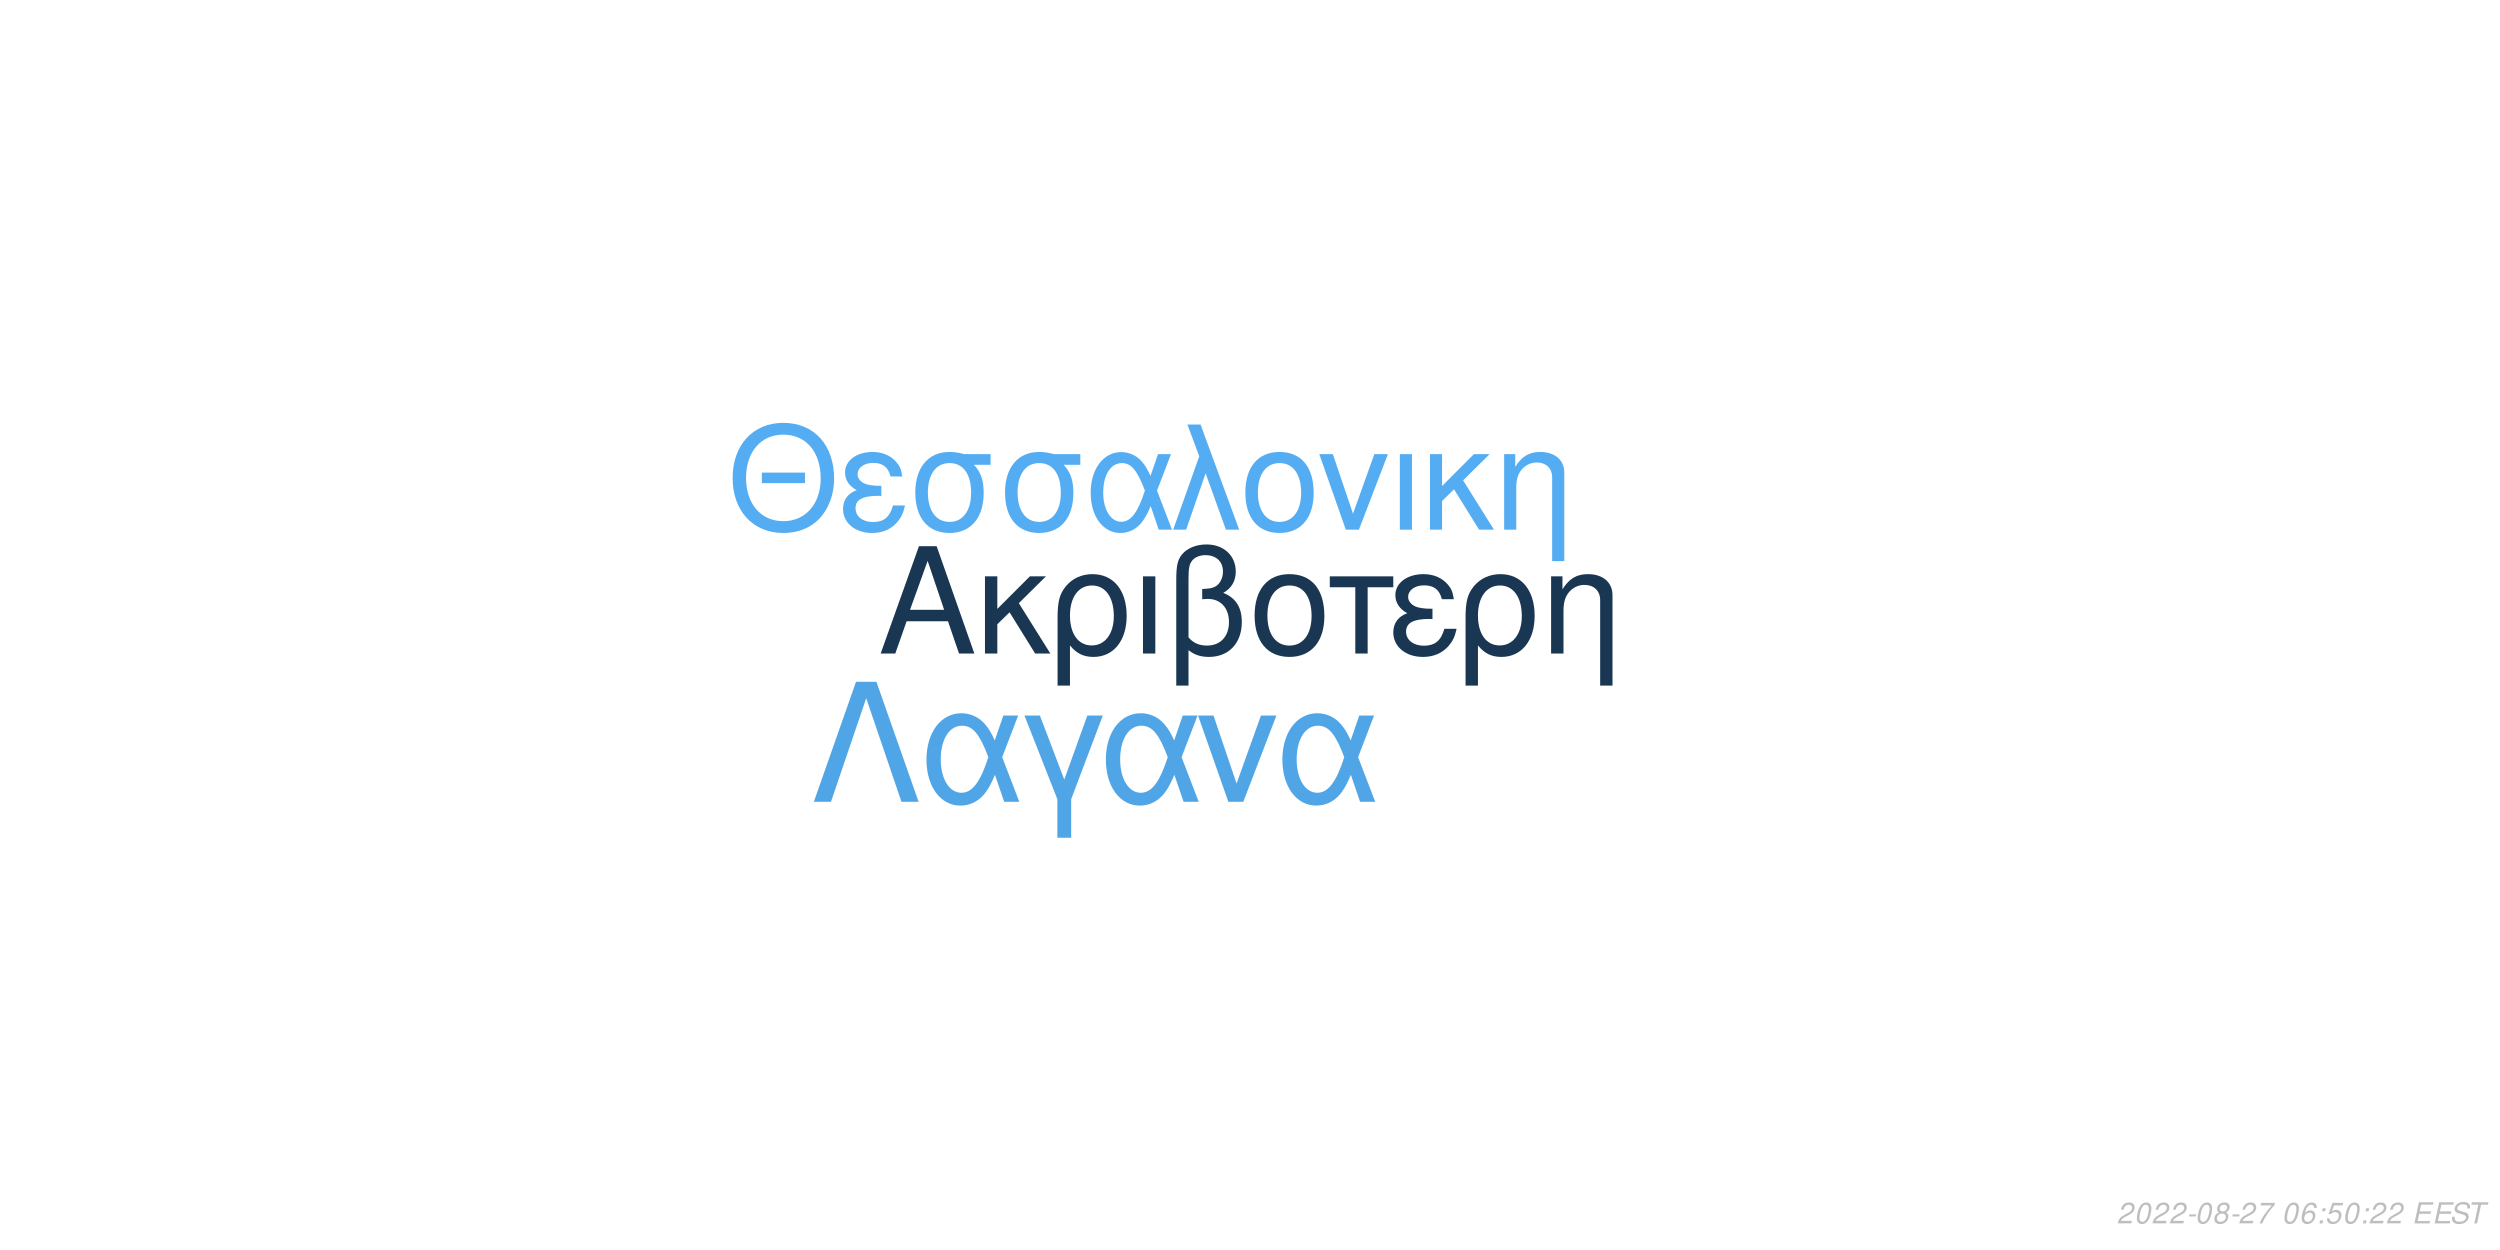
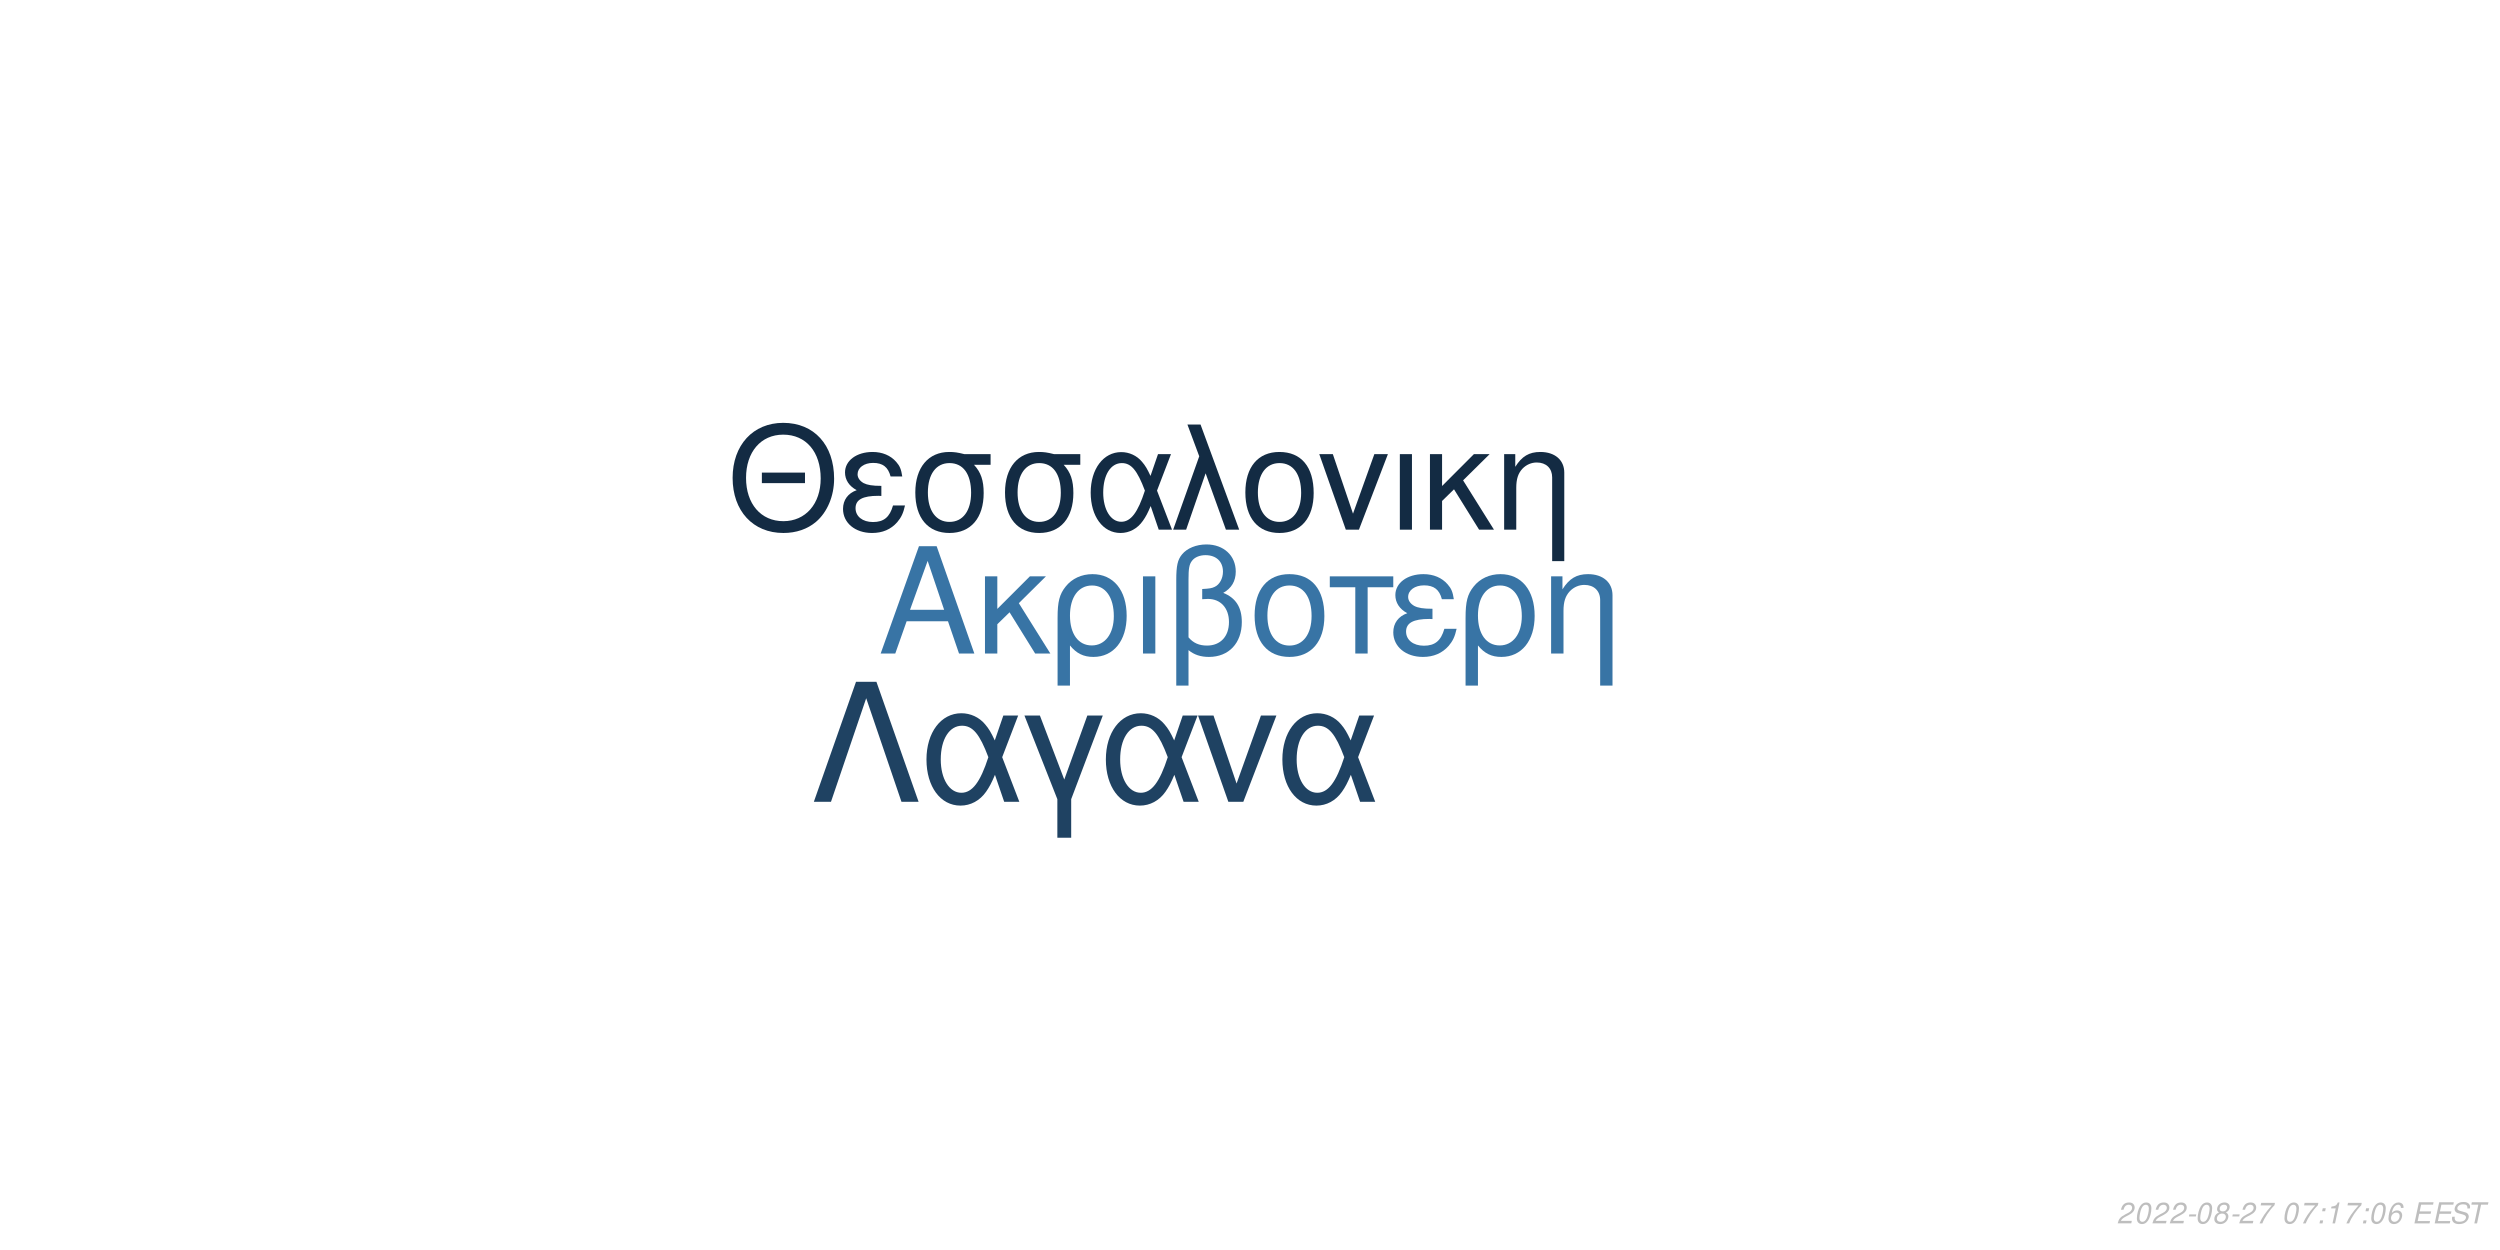
<svg xmlns="http://www.w3.org/2000/svg" xmlns:xlink="http://www.w3.org/1999/xlink" width="864pt" height="432pt" viewBox="0 0 864 432" version="1.1">
  <defs>
    <g>
      <symbol overflow="visible" id="glyph0-0">
        <path style="stroke:none;" d="" />
      </symbol>
      <symbol overflow="visible" id="glyph0-1">
        <path style="stroke:none;" d="M 24.125 -11.141 L 27.938 0 L 33.234 0 L 20.203 -37.094 L 14.094 -37.094 L 0.859 0 L 5.906 0 L 9.828 -11.141 Z M 22.797 -15.109 L 11 -15.109 L 17.094 -32.016 Z M 22.797 -15.109 " />
      </symbol>
      <symbol overflow="visible" id="glyph0-2">
        <path style="stroke:none;" d="M 7.172 -15.422 L 7.172 -26.672 L 2.906 -26.672 L 2.906 0 L 7.172 0 L 7.172 -10.125 L 11.406 -14.25 L 20.25 0 L 25.5 0 L 14.609 -17.406 L 23.969 -26.672 L 18.422 -26.672 Z M 7.172 -15.422 " />
      </symbol>
      <symbol overflow="visible" id="glyph0-3">
        <path style="stroke:none;" d="M 3 11.094 L 7.281 11.094 L 7.281 -2.797 C 9.516 -0.047 11.953 1.172 15.375 1.172 C 22.344 1.172 26.875 -4.422 26.875 -13.031 C 26.875 -21.891 22.297 -27.438 15.062 -27.438 C 11.297 -27.438 7.984 -25.906 5.797 -23.156 C 3.672 -20.516 3 -17.969 3 -12.359 Z M 14.906 -23.516 C 19.547 -23.516 22.438 -19.438 22.438 -12.922 C 22.438 -6.812 19.391 -2.797 14.812 -2.797 C 10.172 -2.797 7.281 -6.766 7.281 -13.125 C 7.281 -19.484 10.234 -23.516 14.906 -23.516 Z M 14.906 -23.516 " />
      </symbol>
      <symbol overflow="visible" id="glyph0-4">
        <path style="stroke:none;" d="M 3.516 0 L 7.781 0 L 7.781 -26.672 L 3.516 -26.672 Z M 3.516 0 " />
      </symbol>
      <symbol overflow="visible" id="glyph0-5">
        <path style="stroke:none;" d="M 4.016 11.094 L 8.25 11.094 L 8.25 -1.172 C 10.172 0.406 12.422 1.172 15.312 1.172 C 22.188 1.172 26.672 -3.609 26.672 -10.891 C 26.672 -15.984 24.578 -19.234 20.25 -20.969 C 23.109 -22.547 24.578 -25.031 24.578 -28.344 C 24.578 -33.844 20.406 -37.703 14.453 -37.703 C 10.938 -37.703 7.734 -36.391 6 -34.25 C 4.484 -32.422 4.016 -30.328 4.016 -25.391 Z M 8.25 -25.656 C 8.25 -29.359 8.5 -30.844 9.469 -32.062 C 10.375 -33.281 12.156 -34 14.094 -34 C 17.812 -34 20.156 -31.812 20.156 -28.297 C 20.156 -25.953 18.984 -23.812 17.297 -23.047 C 16.281 -22.547 15.469 -22.438 12.984 -22.297 L 12.984 -18.781 C 13.734 -18.828 14.344 -18.875 14.969 -18.875 C 19.344 -18.875 22.234 -15.719 22.234 -10.891 C 22.234 -5.906 19.281 -2.75 14.656 -2.75 C 11.953 -2.75 9.922 -3.609 8.25 -5.594 Z M 8.25 -25.656 " />
      </symbol>
      <symbol overflow="visible" id="glyph0-6">
        <path style="stroke:none;" d="M 14.094 -27.438 C 6.562 -27.438 2.094 -22.094 2.094 -13.125 C 2.094 -4.125 6.562 1.172 14.141 1.172 C 21.672 1.172 26.203 -4.172 26.203 -12.922 C 26.203 -22.188 21.828 -27.438 14.094 -27.438 Z M 14.141 -23.516 C 18.938 -23.516 21.781 -19.594 21.781 -12.984 C 21.781 -6.672 18.828 -2.75 14.141 -2.75 C 9.422 -2.75 6.516 -6.672 6.516 -13.125 C 6.516 -19.594 9.422 -23.516 14.141 -23.516 Z M 14.141 -23.516 " />
      </symbol>
      <symbol overflow="visible" id="glyph0-7">
        <path style="stroke:none;" d="M 7.891 0 L 12.156 0 L 12.156 -22.906 L 21.016 -22.906 L 21.016 -26.672 L -0.922 -26.672 L -0.922 -22.906 L 7.891 -22.906 Z M 7.891 0 " />
      </symbol>
      <symbol overflow="visible" id="glyph0-8">
        <path style="stroke:none;" d="M 14.562 -15.469 C 11.344 -15.469 9.562 -15.781 8.297 -16.438 C 6.922 -17.203 6.156 -18.328 6.156 -19.547 C 6.156 -21.891 8.453 -23.562 11.656 -23.562 C 15.062 -23.562 16.953 -22.094 17.812 -18.781 L 21.938 -18.781 C 21.578 -21.266 21.062 -22.5 19.797 -23.922 C 17.812 -26.203 14.906 -27.438 11.453 -27.438 C 5.797 -27.438 1.734 -24.375 1.734 -20.203 C 1.734 -17.609 3.156 -15.375 5.859 -13.938 C 2.797 -12.875 1.016 -10.484 1.016 -7.328 C 1.016 -2.391 5.297 1.172 11.25 1.172 C 14.969 1.172 17.906 -0.109 20.156 -2.641 C 21.578 -4.328 22.297 -5.797 22.906 -8.547 L 18.672 -8.547 C 17.5 -4.422 15.422 -2.703 11.609 -2.703 C 7.938 -2.703 5.438 -4.688 5.438 -7.578 C 5.438 -10.578 7.938 -11.953 13.484 -11.953 C 13.641 -11.953 14.094 -11.953 14.562 -11.906 Z M 14.562 -15.469 " />
      </symbol>
      <symbol overflow="visible" id="glyph0-9">
        <path style="stroke:none;" d="M 3.562 -26.672 L 3.562 0 L 7.844 0 L 7.844 -14.703 C 7.844 -17.906 8.5 -19.891 10.031 -21.531 C 11.406 -22.953 13.188 -23.719 15.062 -23.719 C 18.375 -23.719 20.516 -21.672 20.516 -18.469 L 20.516 11.094 L 24.781 11.094 L 24.781 -20.156 C 24.781 -24.578 21.469 -27.438 16.328 -27.438 C 12.359 -27.438 9.828 -25.906 7.484 -22.188 L 7.484 -26.672 Z M 3.562 -26.672 " />
      </symbol>
      <symbol overflow="visible" id="glyph1-0">
        <path style="stroke:none;" d="" />
      </symbol>
      <symbol overflow="visible" id="glyph1-1">
        <path style="stroke:none;" d="M 26.859 -19.734 L 11.953 -19.734 L 11.953 -16.094 L 26.859 -16.094 Z M 19.328 -36.922 C 8.922 -36.922 1.844 -29.25 1.844 -17.891 C 1.844 -6.484 8.875 1.141 19.391 1.141 C 23.812 1.141 27.703 -0.203 30.641 -2.688 C 34.578 -6.031 36.922 -11.656 36.922 -17.594 C 36.922 -29.297 30 -36.922 19.328 -36.922 Z M 19.328 -32.844 C 27.203 -32.844 32.281 -26.906 32.281 -17.688 C 32.281 -8.922 27.062 -2.938 19.391 -2.938 C 11.609 -2.938 6.484 -8.922 6.484 -17.891 C 6.484 -26.859 11.609 -32.844 19.328 -32.844 Z M 19.328 -32.844 " />
      </symbol>
      <symbol overflow="visible" id="glyph1-2">
        <path style="stroke:none;" d="M 14.25 -15.141 C 11.109 -15.141 9.375 -15.453 8.125 -16.094 C 6.781 -16.844 6.031 -17.938 6.031 -19.141 C 6.031 -21.422 8.266 -23.078 11.406 -23.078 C 14.75 -23.078 16.594 -21.625 17.438 -18.391 L 21.469 -18.391 C 21.125 -20.828 20.625 -22.031 19.391 -23.422 C 17.438 -25.656 14.594 -26.859 11.219 -26.859 C 5.688 -26.859 1.688 -23.875 1.688 -19.781 C 1.688 -17.234 3.094 -15.047 5.734 -13.656 C 2.734 -12.609 1 -10.266 1 -7.172 C 1 -2.344 5.188 1.141 11.016 1.141 C 14.656 1.141 17.547 -0.094 19.734 -2.594 C 21.125 -4.234 21.828 -5.688 22.422 -8.375 L 18.281 -8.375 C 17.141 -4.328 15.094 -2.641 11.359 -2.641 C 7.766 -2.641 5.328 -4.578 5.328 -7.422 C 5.328 -10.359 7.766 -11.703 13.203 -11.703 C 13.359 -11.703 13.797 -11.703 14.25 -11.656 Z M 14.25 -15.141 " />
      </symbol>
      <symbol overflow="visible" id="glyph1-3">
        <path style="stroke:none;" d="M 29 -26.109 L 19.938 -26.109 C 17.594 -26.703 16.438 -26.859 14.703 -26.859 C 7.469 -26.859 2.984 -21.469 2.984 -12.859 C 2.984 -4.031 7.375 1.141 14.797 1.141 C 22.172 1.141 26.609 -4.078 26.609 -12.656 C 26.609 -17.047 25.656 -19.828 23.266 -22.422 L 29 -22.422 Z M 14.797 -23.016 C 19.531 -23.016 22.266 -19.234 22.266 -12.75 C 22.266 -6.531 19.438 -2.688 14.797 -2.688 C 10.172 -2.688 7.328 -6.531 7.328 -12.859 C 7.328 -19.188 10.172 -23.016 14.797 -23.016 Z M 14.797 -23.016 " />
      </symbol>
      <symbol overflow="visible" id="glyph1-4">
        <path style="stroke:none;" d="M 29.344 -26.109 L 24.859 -26.109 L 22.266 -18.578 C 21.125 -21.031 20.484 -22.125 19.328 -23.469 C 17.547 -25.609 14.906 -26.812 12.156 -26.812 C 5.984 -26.812 1.594 -20.984 1.594 -12.812 C 1.594 -4.578 5.828 1.141 11.906 1.141 C 14.953 1.141 17.734 -0.344 19.625 -3.047 C 20.672 -4.531 21.281 -5.688 22.328 -8.172 L 25.109 0 L 29.703 0 L 24.516 -13.5 Z M 20.328 -13.5 C 17.891 -5.922 15.453 -2.734 12.156 -2.734 C 8.516 -2.734 5.922 -6.922 5.922 -12.812 C 5.922 -18.938 8.516 -23.016 12.359 -23.016 C 15.594 -23.016 17.688 -20.531 20.328 -13.5 Z M 20.328 -13.5 " />
      </symbol>
      <symbol overflow="visible" id="glyph1-5">
        <path style="stroke:none;" d="M 1.094 0 L 5.578 0 L 12.312 -19.484 L 19.328 0 L 23.922 0 L 10.562 -36.328 L 6.031 -36.328 L 10.109 -25.359 Z M 1.094 0 " />
      </symbol>
      <symbol overflow="visible" id="glyph1-6">
        <path style="stroke:none;" d="M 13.797 -26.859 C 6.422 -26.859 2.047 -21.625 2.047 -12.859 C 2.047 -4.031 6.422 1.141 13.859 1.141 C 21.234 1.141 25.656 -4.078 25.656 -12.656 C 25.656 -21.719 21.375 -26.859 13.797 -26.859 Z M 13.859 -23.016 C 18.531 -23.016 21.328 -19.188 21.328 -12.703 C 21.328 -6.531 18.438 -2.688 13.859 -2.688 C 9.219 -2.688 6.375 -6.531 6.375 -12.859 C 6.375 -19.188 9.219 -23.016 13.859 -23.016 Z M 13.859 -23.016 " />
      </symbol>
      <symbol overflow="visible" id="glyph1-7">
        <path style="stroke:none;" d="M 14.297 0 L 24.312 -26.109 L 19.625 -26.109 L 12.25 -5.531 L 5.281 -26.109 L 0.594 -26.109 L 9.766 0 Z M 14.297 0 " />
      </symbol>
      <symbol overflow="visible" id="glyph1-8">
        <path style="stroke:none;" d="M 3.438 0 L 7.625 0 L 7.625 -26.109 L 3.438 -26.109 Z M 3.438 0 " />
      </symbol>
      <symbol overflow="visible" id="glyph1-9">
        <path style="stroke:none;" d="M 7.031 -15.094 L 7.031 -26.109 L 2.844 -26.109 L 2.844 0 L 7.031 0 L 7.031 -9.922 L 11.156 -13.953 L 19.828 0 L 24.969 0 L 14.297 -17.047 L 23.469 -26.109 L 18.031 -26.109 Z M 7.031 -15.094 " />
      </symbol>
      <symbol overflow="visible" id="glyph1-10">
        <path style="stroke:none;" d="M 3.484 -26.109 L 3.484 0 L 7.672 0 L 7.672 -14.406 C 7.672 -17.547 8.328 -19.484 9.812 -21.078 C 11.156 -22.469 12.906 -23.219 14.75 -23.219 C 17.984 -23.219 20.078 -21.234 20.078 -18.094 L 20.078 10.859 L 24.266 10.859 L 24.266 -19.734 C 24.266 -24.062 21.031 -26.859 16 -26.859 C 12.109 -26.859 9.609 -25.359 7.328 -21.719 L 7.328 -26.109 Z M 3.484 -26.109 " />
      </symbol>
      <symbol overflow="visible" id="glyph2-0">
        <path style="stroke:none;" d="" />
      </symbol>
      <symbol overflow="visible" id="glyph2-1">
        <path style="stroke:none;" d="M 22.531 -41.484 L 15.484 -41.484 L 0.906 0 L 6.828 0 L 19 -35.797 L 31.188 0 L 37.109 0 Z M 22.531 -41.484 " />
      </symbol>
      <symbol overflow="visible" id="glyph2-2">
        <path style="stroke:none;" d="M 33.516 -29.812 L 28.391 -29.812 L 25.438 -21.219 C 24.125 -24.016 23.391 -25.266 22.078 -26.797 C 20.031 -29.25 17.016 -30.609 13.891 -30.609 C 6.828 -30.609 1.828 -23.953 1.828 -14.625 C 1.828 -5.234 6.656 1.312 13.594 1.312 C 17.078 1.312 20.266 -0.391 22.422 -3.469 C 23.609 -5.172 24.297 -6.484 25.5 -9.328 L 28.688 0 L 33.922 0 L 28 -15.422 Z M 23.219 -15.422 C 20.422 -6.766 17.641 -3.125 13.891 -3.125 C 9.734 -3.125 6.766 -7.906 6.766 -14.625 C 6.766 -21.625 9.734 -26.297 14.109 -26.297 C 17.812 -26.297 20.203 -23.453 23.219 -15.422 Z M 23.219 -15.422 " />
      </symbol>
      <symbol overflow="visible" id="glyph2-3">
        <path style="stroke:none;" d="M 12.062 12.406 L 16.844 12.406 L 16.844 -0.906 L 27.766 -29.812 L 22.422 -29.812 L 14.453 -7.688 L 6.031 -29.812 L 0.688 -29.812 L 12.062 -0.906 Z M 12.062 12.406 " />
      </symbol>
      <symbol overflow="visible" id="glyph2-4">
        <path style="stroke:none;" d="M 16.328 0 L 27.766 -29.812 L 22.422 -29.812 L 14 -6.312 L 6.031 -29.812 L 0.688 -29.812 L 11.156 0 Z M 16.328 0 " />
      </symbol>
      <symbol overflow="visible" id="glyph3-0">
        <path style="stroke:none;" d="" />
      </symbol>
      <symbol overflow="visible" id="glyph3-1">
        <path style="stroke:none;" d="M 5.234 -0.875 L 1.469 -0.875 C 1.641 -1.375 2.203 -1.891 3.109 -2.344 L 4.234 -2.938 C 5.562 -3.625 6.219 -4.469 6.219 -5.484 C 6.219 -5.938 6.062 -6.359 5.797 -6.656 C 5.469 -7.047 4.984 -7.234 4.312 -7.234 C 2.766 -7.234 1.891 -6.453 1.484 -4.734 L 2.375 -4.734 C 2.484 -5.188 2.609 -5.484 2.797 -5.75 C 3.094 -6.203 3.609 -6.453 4.188 -6.453 C 4.891 -6.453 5.344 -6.031 5.344 -5.375 C 5.344 -4.703 4.859 -4.094 4.016 -3.656 L 2.984 -3.125 C 1.234 -2.188 0.797 -1.656 0.344 -0.016 L 5.047 -0.016 Z M 5.234 -0.875 " />
      </symbol>
      <symbol overflow="visible" id="glyph3-2">
        <path style="stroke:none;" d="M 4.203 -7.234 C 3.375 -7.234 2.688 -6.812 2.125 -5.984 C 1.484 -5.047 0.984 -3.188 0.984 -1.734 C 0.984 -1.109 1.172 -0.562 1.484 -0.266 C 1.797 0.047 2.281 0.234 2.766 0.234 C 3.625 0.234 4.281 -0.156 4.859 -1.016 C 5.516 -1.953 6 -3.797 6 -5.266 C 6 -6.5 5.328 -7.234 4.203 -7.234 Z M 4.094 -6.453 C 4.734 -6.453 5.125 -5.984 5.125 -5.156 C 5.125 -4.203 4.781 -2.625 4.406 -1.812 C 3.984 -0.938 3.516 -0.547 2.875 -0.547 C 2.25 -0.547 1.875 -1.031 1.875 -1.828 C 1.875 -2.797 2.203 -4.344 2.594 -5.203 C 2.984 -6.047 3.453 -6.453 4.094 -6.453 Z M 4.094 -6.453 " />
      </symbol>
      <symbol overflow="visible" id="glyph3-3">
        <path style="stroke:none;" d="M 3.516 -3.125 L 1.125 -3.125 L 0.969 -2.406 L 3.359 -2.406 Z M 3.516 -3.125 " />
      </symbol>
      <symbol overflow="visible" id="glyph3-4">
        <path style="stroke:none;" d="M 4.766 -3.797 C 5.078 -3.969 5.234 -4.078 5.438 -4.234 C 5.812 -4.594 6.062 -5.172 6.062 -5.734 C 6.062 -6.625 5.344 -7.234 4.266 -7.234 C 2.812 -7.234 1.703 -6.219 1.703 -4.875 C 1.703 -4.406 1.875 -4.125 2.359 -3.812 C 1.297 -3.312 0.75 -2.516 0.75 -1.469 C 0.75 -0.438 1.547 0.234 2.812 0.234 C 3.656 0.234 4.359 -0.094 4.938 -0.734 C 5.359 -1.234 5.609 -1.859 5.609 -2.438 C 5.609 -3.047 5.312 -3.516 4.766 -3.797 Z M 4.109 -6.453 C 4.797 -6.453 5.188 -6.125 5.188 -5.578 C 5.188 -5.266 5.062 -4.922 4.859 -4.672 C 4.562 -4.312 4.188 -4.156 3.656 -4.156 C 2.984 -4.156 2.594 -4.453 2.594 -4.984 C 2.594 -5.859 3.203 -6.453 4.109 -6.453 Z M 3.453 -3.406 C 4.234 -3.406 4.734 -2.984 4.734 -2.312 C 4.734 -1.312 3.922 -0.547 2.875 -0.547 C 2.125 -0.547 1.625 -0.969 1.625 -1.625 C 1.625 -2.609 2.438 -3.406 3.453 -3.406 Z M 3.453 -3.406 " />
      </symbol>
      <symbol overflow="visible" id="glyph3-5">
        <path style="stroke:none;" d="M 6.703 -7.094 L 1.953 -7.094 L 1.766 -6.219 L 5.594 -6.219 C 3.344 -3.688 2.266 -2.109 1.375 0 L 2.344 0 C 3.031 -1.906 4.828 -4.594 6.547 -6.281 Z M 6.703 -7.094 " />
      </symbol>
      <symbol overflow="visible" id="glyph3-6">
        <path style="stroke:none;" d="" />
      </symbol>
      <symbol overflow="visible" id="glyph3-7">
-         <path style="stroke:none;" d="M 6.125 -5.344 L 6.141 -5.625 C 6.141 -6.609 5.453 -7.234 4.391 -7.234 C 3.438 -7.234 2.641 -6.719 2.016 -5.703 C 1.422 -4.781 0.938 -2.953 0.938 -1.688 C 0.938 -0.516 1.688 0.234 2.859 0.234 C 3.703 0.234 4.438 -0.156 5 -0.875 C 5.406 -1.422 5.672 -2.156 5.672 -2.766 C 5.672 -3.812 4.969 -4.5 3.906 -4.5 C 3.234 -4.5 2.672 -4.234 2.094 -3.625 C 2.406 -5.375 3.234 -6.453 4.25 -6.453 C 4.703 -6.453 5.062 -6.234 5.172 -5.844 C 5.203 -5.719 5.234 -5.578 5.25 -5.344 Z M 3.656 -3.734 C 4.344 -3.734 4.797 -3.281 4.797 -2.625 C 4.797 -1.469 3.984 -0.547 2.984 -0.547 C 2.297 -0.547 1.812 -1.047 1.812 -1.766 C 1.812 -2.859 2.625 -3.734 3.656 -3.734 Z M 3.656 -3.734 " />
+         <path style="stroke:none;" d="M 2.359 -1.031 L 1.312 -1.031 L 1.094 0 L 2.141 0 Z M 3.266 -5.234 L 2.219 -5.234 L 2 -4.203 L 3.047 -4.203 Z M 3.266 -5.234 " />
      </symbol>
      <symbol overflow="visible" id="glyph3-8">
-         <path style="stroke:none;" d="M 2.359 -1.031 L 1.312 -1.031 L 1.094 0 L 2.141 0 Z M 3.266 -5.234 L 2.219 -5.234 L 2 -4.203 L 3.047 -4.203 Z M 3.266 -5.234 " />
+         <path style="stroke:none;" d="M 3.703 -5.188 L 2.594 0 L 3.469 0 L 5.016 -7.234 L 4.438 -7.234 C 3.906 -6.156 3.688 -6.016 2.234 -5.812 L 2.109 -5.188 Z M 3.703 -5.188 " />
      </symbol>
      <symbol overflow="visible" id="glyph3-9">
-         <path style="stroke:none;" d="M 6.297 -7.094 L 2.594 -7.094 L 1.234 -3.234 L 2.047 -3.234 C 2.656 -3.766 2.938 -3.906 3.531 -3.906 C 4.328 -3.906 4.797 -3.453 4.797 -2.688 C 4.797 -1.438 3.969 -0.547 2.828 -0.547 C 2.031 -0.547 1.609 -0.938 1.578 -1.734 L 0.703 -1.734 L 0.703 -1.516 C 0.703 -0.938 0.844 -0.547 1.188 -0.266 C 1.562 0.062 2.078 0.234 2.703 0.234 C 3.656 0.234 4.391 -0.156 4.984 -0.922 C 5.422 -1.5 5.672 -2.234 5.672 -2.953 C 5.672 -4 4.938 -4.672 3.812 -4.672 C 3.328 -4.672 2.906 -4.547 2.406 -4.234 L 3.109 -6.219 L 6.109 -6.219 Z M 6.297 -7.094 " />
+         <path style="stroke:none;" d="M 6.125 -5.344 L 6.141 -5.625 C 6.141 -6.609 5.453 -7.234 4.391 -7.234 C 3.438 -7.234 2.641 -6.719 2.016 -5.703 C 1.422 -4.781 0.938 -2.953 0.938 -1.688 C 0.938 -0.516 1.688 0.234 2.859 0.234 C 3.703 0.234 4.438 -0.156 5 -0.875 C 5.406 -1.422 5.672 -2.156 5.672 -2.766 C 5.672 -3.812 4.969 -4.5 3.906 -4.5 C 3.234 -4.5 2.672 -4.234 2.094 -3.625 C 2.406 -5.375 3.234 -6.453 4.25 -6.453 C 4.703 -6.453 5.062 -6.234 5.172 -5.844 C 5.203 -5.719 5.234 -5.578 5.25 -5.344 Z M 3.656 -3.734 C 4.344 -3.734 4.797 -3.281 4.797 -2.625 C 4.797 -1.469 3.984 -0.547 2.984 -0.547 C 2.297 -0.547 1.812 -1.047 1.812 -1.766 C 1.812 -2.859 2.625 -3.734 3.656 -3.734 Z M 3.656 -3.734 " />
      </symbol>
      <symbol overflow="visible" id="glyph3-10">
        <path style="stroke:none;" d="M 2.547 -3.312 L 6.5 -3.312 L 6.688 -4.141 L 2.719 -4.141 L 3.219 -6.469 L 7.344 -6.469 L 7.516 -7.297 L 2.453 -7.297 L 0.906 0 L 6.125 0 L 6.297 -0.812 L 2.016 -0.812 Z M 2.547 -3.312 " />
      </symbol>
      <symbol overflow="visible" id="glyph3-11">
        <path style="stroke:none;" d="M 7.062 -5.156 C 7.125 -5.438 7.141 -5.562 7.141 -5.703 C 7.141 -6.156 6.938 -6.594 6.594 -6.891 C 6.188 -7.25 5.656 -7.406 4.875 -7.406 C 3.844 -7.406 3.047 -7.125 2.5 -6.562 C 2.094 -6.141 1.781 -5.438 1.781 -4.922 C 1.781 -4.297 2.219 -3.766 2.891 -3.562 L 4.594 -3.094 C 5.406 -2.859 5.734 -2.578 5.734 -2.094 C 5.734 -1.781 5.547 -1.406 5.266 -1.141 C 4.844 -0.766 4.266 -0.578 3.453 -0.578 C 2.328 -0.578 1.812 -0.984 1.812 -1.906 C 1.812 -2.047 1.812 -2.125 1.844 -2.312 L 0.984 -2.312 C 0.906 -2.062 0.891 -1.906 0.891 -1.688 C 0.891 -0.484 1.797 0.234 3.297 0.234 C 4.359 0.234 5.234 -0.062 5.812 -0.609 C 6.344 -1.078 6.688 -1.797 6.688 -2.375 C 6.688 -2.641 6.609 -2.906 6.453 -3.156 C 6.234 -3.5 5.938 -3.703 5.469 -3.828 L 3.75 -4.312 C 2.984 -4.547 2.734 -4.734 2.734 -5.188 C 2.734 -5.547 2.875 -5.844 3.188 -6.109 C 3.547 -6.438 4.031 -6.594 4.703 -6.594 C 5.266 -6.594 5.688 -6.484 5.906 -6.297 C 6.094 -6.125 6.219 -5.797 6.219 -5.516 C 6.219 -5.422 6.203 -5.344 6.188 -5.156 Z M 7.062 -5.156 " />
      </symbol>
      <symbol overflow="visible" id="glyph3-12">
        <path style="stroke:none;" d="M 4.938 -6.469 L 7.312 -6.469 L 7.484 -7.297 L 1.75 -7.297 L 1.578 -6.469 L 3.984 -6.469 L 2.609 0 L 3.547 0 Z M 4.938 -6.469 " />
      </symbol>
    </g>
  </defs>
  <g id="surface1">
    <rect x="0" y="0" width="864" height="432" style="fill:rgb(100%,100%,100%);fill-opacity:1;stroke:none;" />
-     <g style="fill:rgb(9.804%,21.176%,32.157%);fill-opacity:1;">
+     <g style="fill:rgb(21.961%,45.49%,64.706%);fill-opacity:1;">
      <use xlink:href="#glyph0-1" x="303.5" y="225.861" />
      <use xlink:href="#glyph0-2" x="337.5" y="225.861" />
      <use xlink:href="#glyph0-3" x="362.5" y="225.861" />
      <use xlink:href="#glyph0-4" x="391.5" y="225.861" />
      <use xlink:href="#glyph0-5" x="402.5" y="225.861" />
      <use xlink:href="#glyph0-6" x="431.5" y="225.861" />
      <use xlink:href="#glyph0-7" x="460.5" y="225.861" />
      <use xlink:href="#glyph0-8" x="480.5" y="225.861" />
      <use xlink:href="#glyph0-3" x="503.5" y="225.861" />
      <use xlink:href="#glyph0-9" x="532.5" y="225.861" />
    </g>
-     <g style="fill:rgb(32.941%,67.843%,94.902%);fill-opacity:1;">
+     <g style="fill:rgb(7.451%,16.863%,26.275%);fill-opacity:1;">
      <use xlink:href="#glyph1-1" x="251.348" y="183.058" />
      <use xlink:href="#glyph1-2" x="290.348" y="183.058" />
      <use xlink:href="#glyph1-3" x="313.348" y="183.058" />
      <use xlink:href="#glyph1-3" x="344.348" y="183.058" />
      <use xlink:href="#glyph1-4" x="375.348" y="183.058" />
      <use xlink:href="#glyph1-5" x="404.348" y="183.058" />
      <use xlink:href="#glyph1-6" x="428.348" y="183.058" />
      <use xlink:href="#glyph1-7" x="455.348" y="183.058" />
      <use xlink:href="#glyph1-8" x="480.348" y="183.058" />
      <use xlink:href="#glyph1-9" x="491.348" y="183.058" />
      <use xlink:href="#glyph1-10" x="516.348" y="183.058" />
    </g>
-     <g style="fill:rgb(31.373%,64.706%,90.588%);fill-opacity:1;">
+     <g style="fill:rgb(12.157%,25.882%,38.431%);fill-opacity:1;">
      <use xlink:href="#glyph2-1" x="280.359" y="277.105" />
      <use xlink:href="#glyph2-2" x="318.359" y="277.105" />
      <use xlink:href="#glyph2-3" x="353.359" y="277.105" />
      <use xlink:href="#glyph2-2" x="380.359" y="277.105" />
      <use xlink:href="#glyph2-4" x="413.359" y="277.105" />
      <use xlink:href="#glyph2-2" x="441.359" y="277.105" />
    </g>
    <g style="fill:rgb(74.51%,74.51%,74.51%);fill-opacity:1;">
      <use xlink:href="#glyph3-1" x="731.52" y="422.81" />
      <use xlink:href="#glyph3-2" x="737.52" y="422.81" />
      <use xlink:href="#glyph3-1" x="743.52" y="422.81" />
      <use xlink:href="#glyph3-1" x="749.52" y="422.81" />
      <use xlink:href="#glyph3-3" x="755.52" y="422.81" />
      <use xlink:href="#glyph3-2" x="758.52" y="422.81" />
      <use xlink:href="#glyph3-4" x="764.52" y="422.81" />
      <use xlink:href="#glyph3-3" x="770.52" y="422.81" />
      <use xlink:href="#glyph3-1" x="773.52" y="422.81" />
      <use xlink:href="#glyph3-5" x="779.52" y="422.81" />
      <use xlink:href="#glyph3-6" x="785.52" y="422.81" />
      <use xlink:href="#glyph3-2" x="788.52" y="422.81" />
-       <use xlink:href="#glyph3-7" x="794.52" y="422.81" />
-       <use xlink:href="#glyph3-8" x="800.52" y="422.81" />
-       <use xlink:href="#glyph3-9" x="803.52" y="422.81" />
-       <use xlink:href="#glyph3-2" x="809.52" y="422.81" />
-       <use xlink:href="#glyph3-8" x="815.52" y="422.81" />
-       <use xlink:href="#glyph3-1" x="818.52" y="422.81" />
-       <use xlink:href="#glyph3-1" x="824.52" y="422.81" />
+       <use xlink:href="#glyph3-5" x="794.52" y="422.81" />
+       <use xlink:href="#glyph3-7" x="800.52" y="422.81" />
+       <use xlink:href="#glyph3-8" x="803.52" y="422.81" />
+       <use xlink:href="#glyph3-5" x="809.52" y="422.81" />
+       <use xlink:href="#glyph3-7" x="815.52" y="422.81" />
+       <use xlink:href="#glyph3-2" x="818.52" y="422.81" />
+       <use xlink:href="#glyph3-9" x="824.52" y="422.81" />
      <use xlink:href="#glyph3-6" x="830.52" y="422.81" />
      <use xlink:href="#glyph3-10" x="833.52" y="422.81" />
      <use xlink:href="#glyph3-10" x="840.52" y="422.81" />
      <use xlink:href="#glyph3-11" x="846.52" y="422.81" />
      <use xlink:href="#glyph3-12" x="852.52" y="422.81" />
    </g>
  </g>
</svg>
